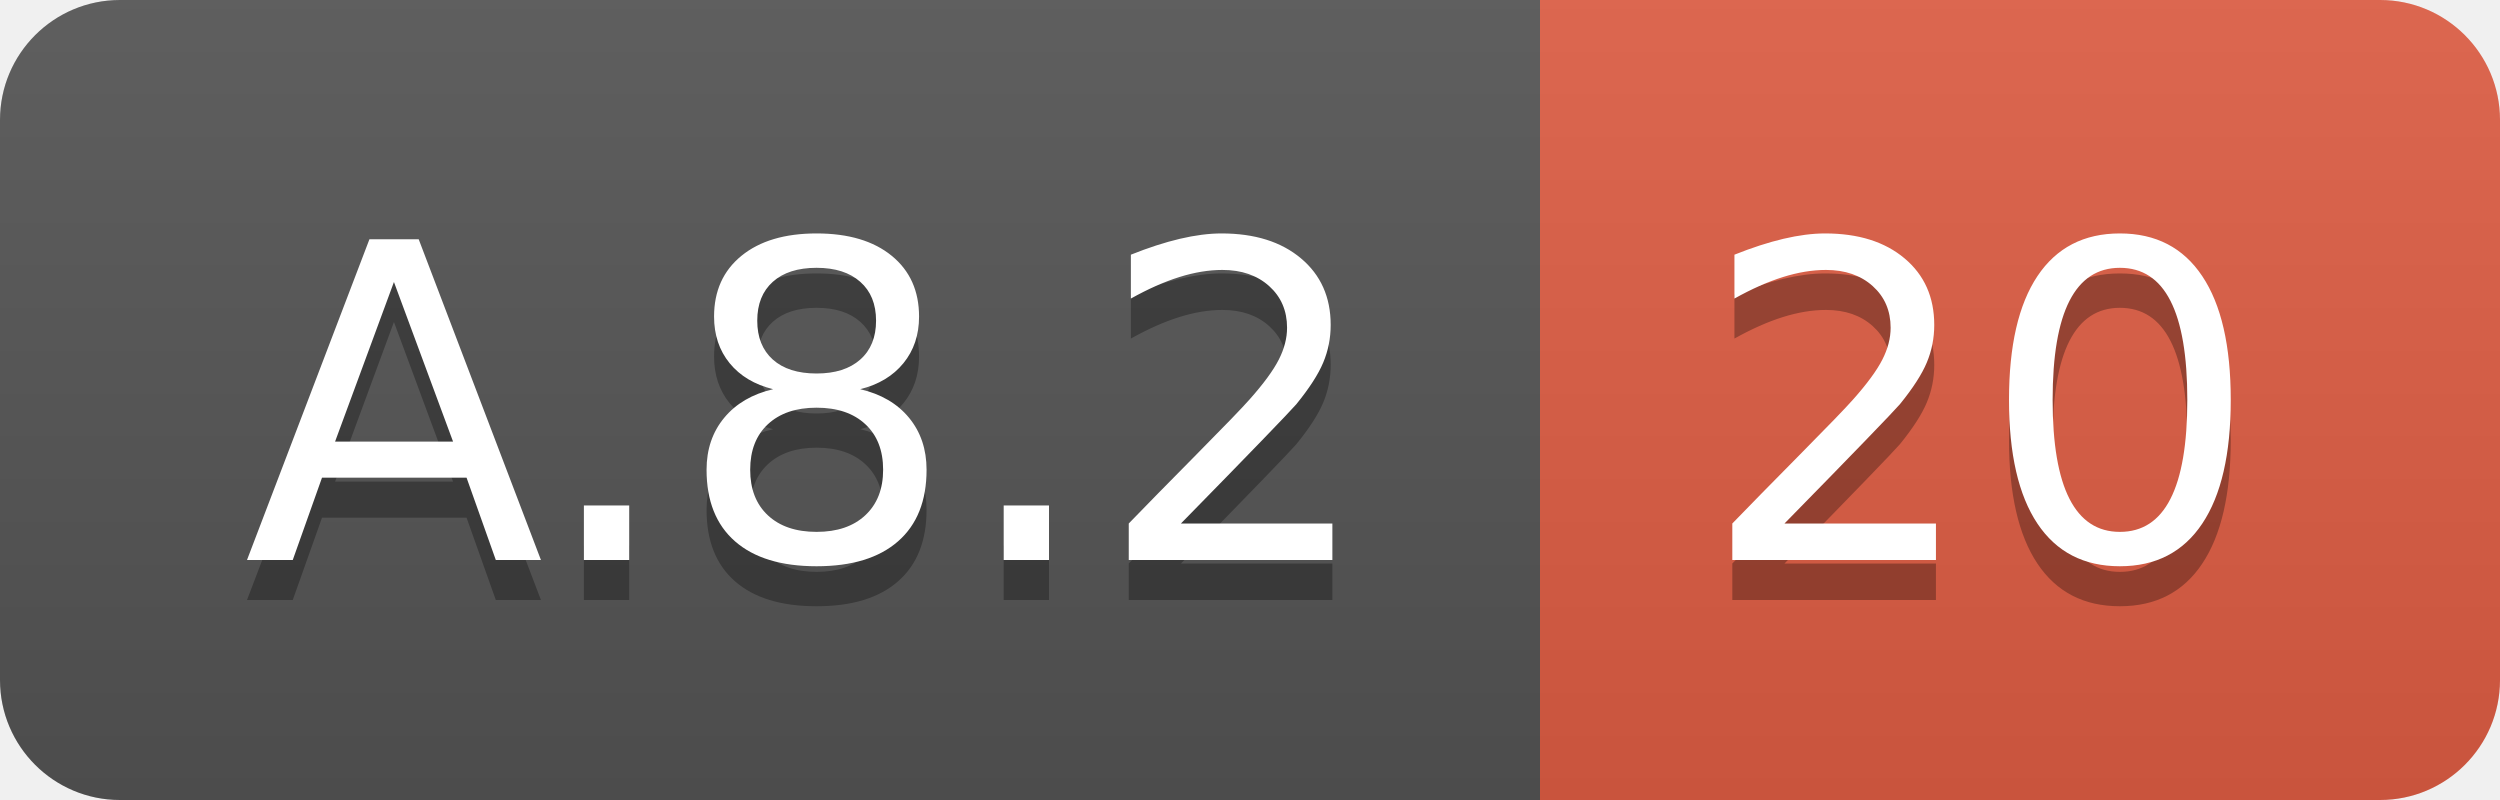
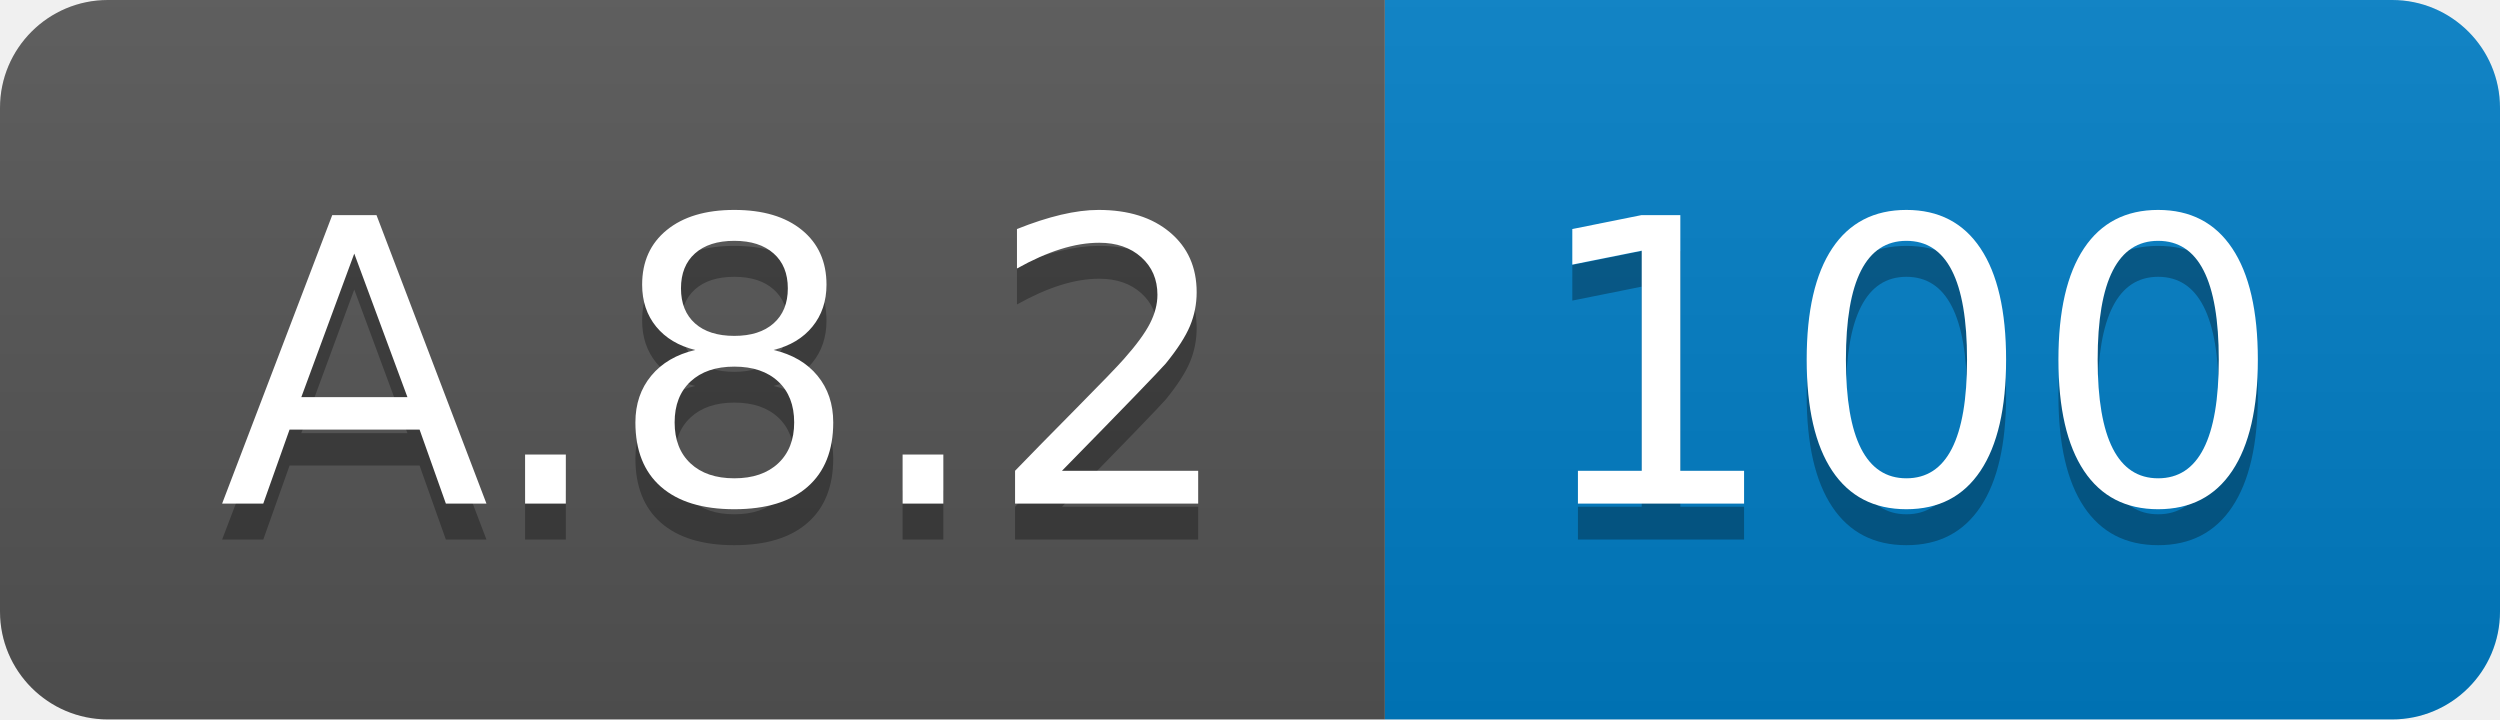
- <svg xmlns="http://www.w3.org/2000/svg" width="62.5" height="20">
+ <svg xmlns="http://www.w3.org/2000/svg" width="69.5" height="20">
  <linearGradient id="smooth" x2="0" y2="100%">
    <stop offset="0" stop-color="#bbb" stop-opacity=".1" />
    <stop offset="1" stop-opacity=".1" />
  </linearGradient>
  <clipPath id="round">
-     <rect width="62.5" height="20" rx="3" fill="#fff" />
+     <rect width="69.5" height="20" rx="3" fill="#fff" />
  </clipPath>
  <g clip-path="url(#round)">
    <rect width="38.5" height="20" fill="#555" />
-     <rect x="38.5" width="24.0" height="20" fill="#e05d44" />
-     <rect width="62.5" height="20" fill="url(#smooth)" />
+     <rect x="38.5" width="31.0" height="20" fill="#007ec6" />
+     <rect width="69.5" height="20" fill="url(#smooth)" />
  </g>
  <g fill="#fff" text-anchor="middle" font-family="DejaVu Sans,Verdana,Geneva,sans-serif" font-size="110">
    <text x="202.5" y="150" fill="#010101" fill-opacity=".3" transform="scale(0.1)" textLength="285.0" lengthAdjust="spacing">A.8.2</text>
    <text x="202.5" y="140" transform="scale(0.1)" textLength="285.0" lengthAdjust="spacing">A.8.2</text>
-     <text x="495.0" y="150" fill="#010101" fill-opacity=".3" transform="scale(0.1)" textLength="140.0" lengthAdjust="spacing">20</text>
-     <text x="495.0" y="140" transform="scale(0.1)" textLength="140.0" lengthAdjust="spacing">20</text>
+     <text x="530.0" y="150" fill="#010101" fill-opacity=".3" transform="scale(0.1)" textLength="210.0" lengthAdjust="spacing">100</text>
+     <text x="530.0" y="140" transform="scale(0.1)" textLength="210.0" lengthAdjust="spacing">100</text>
  </g>
</svg>
